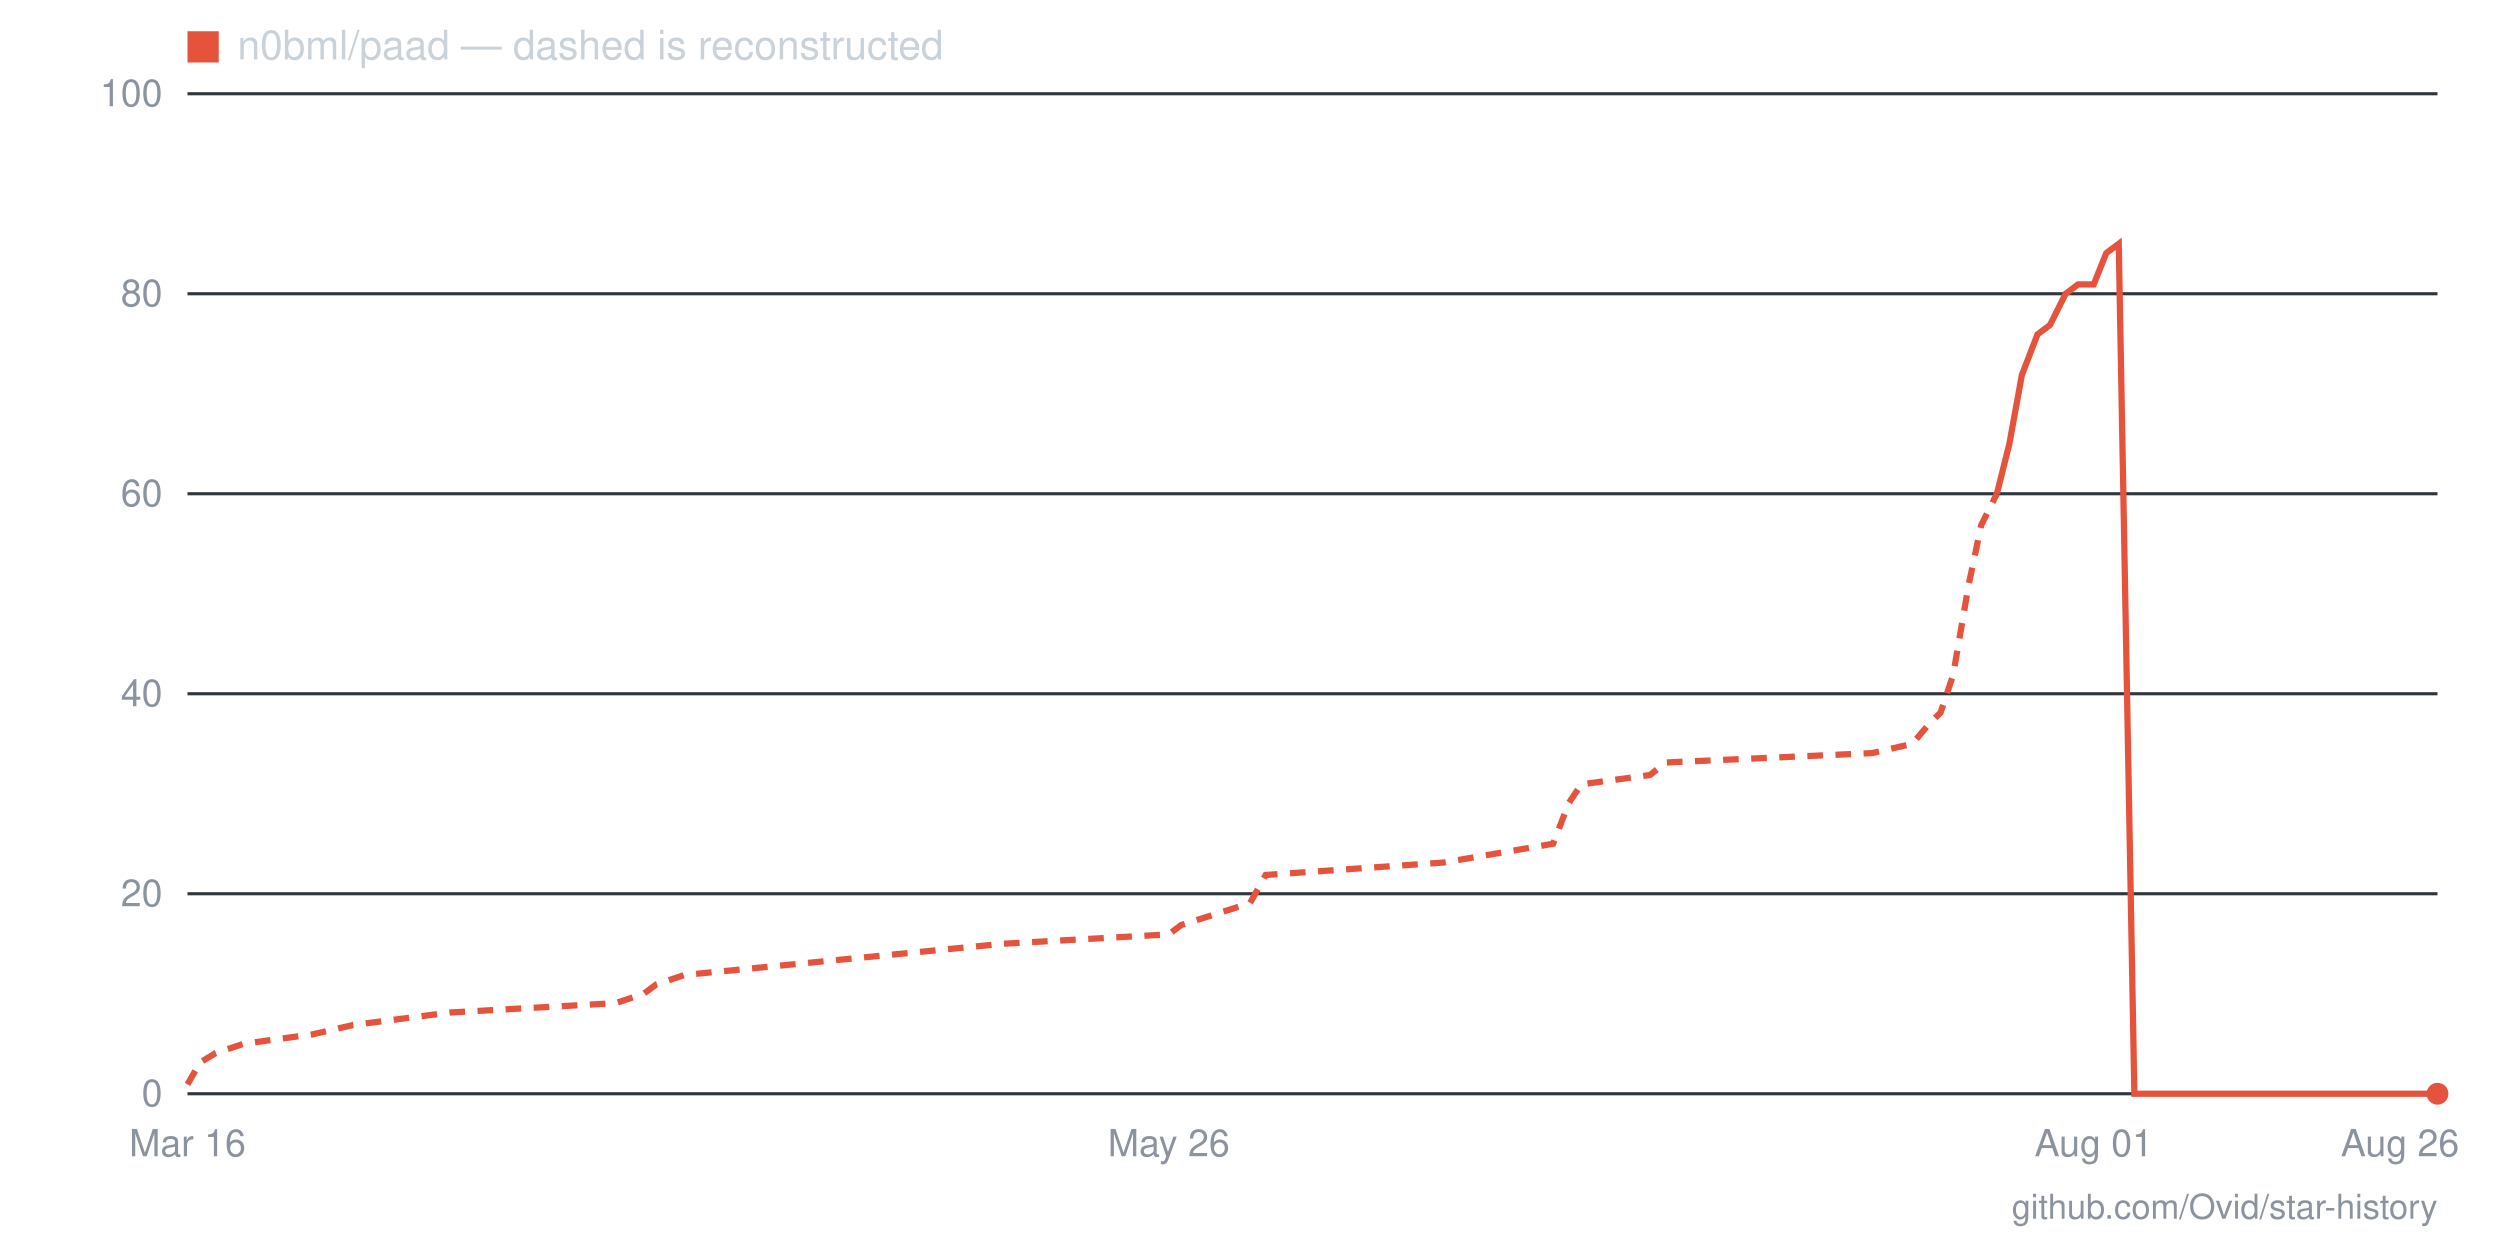
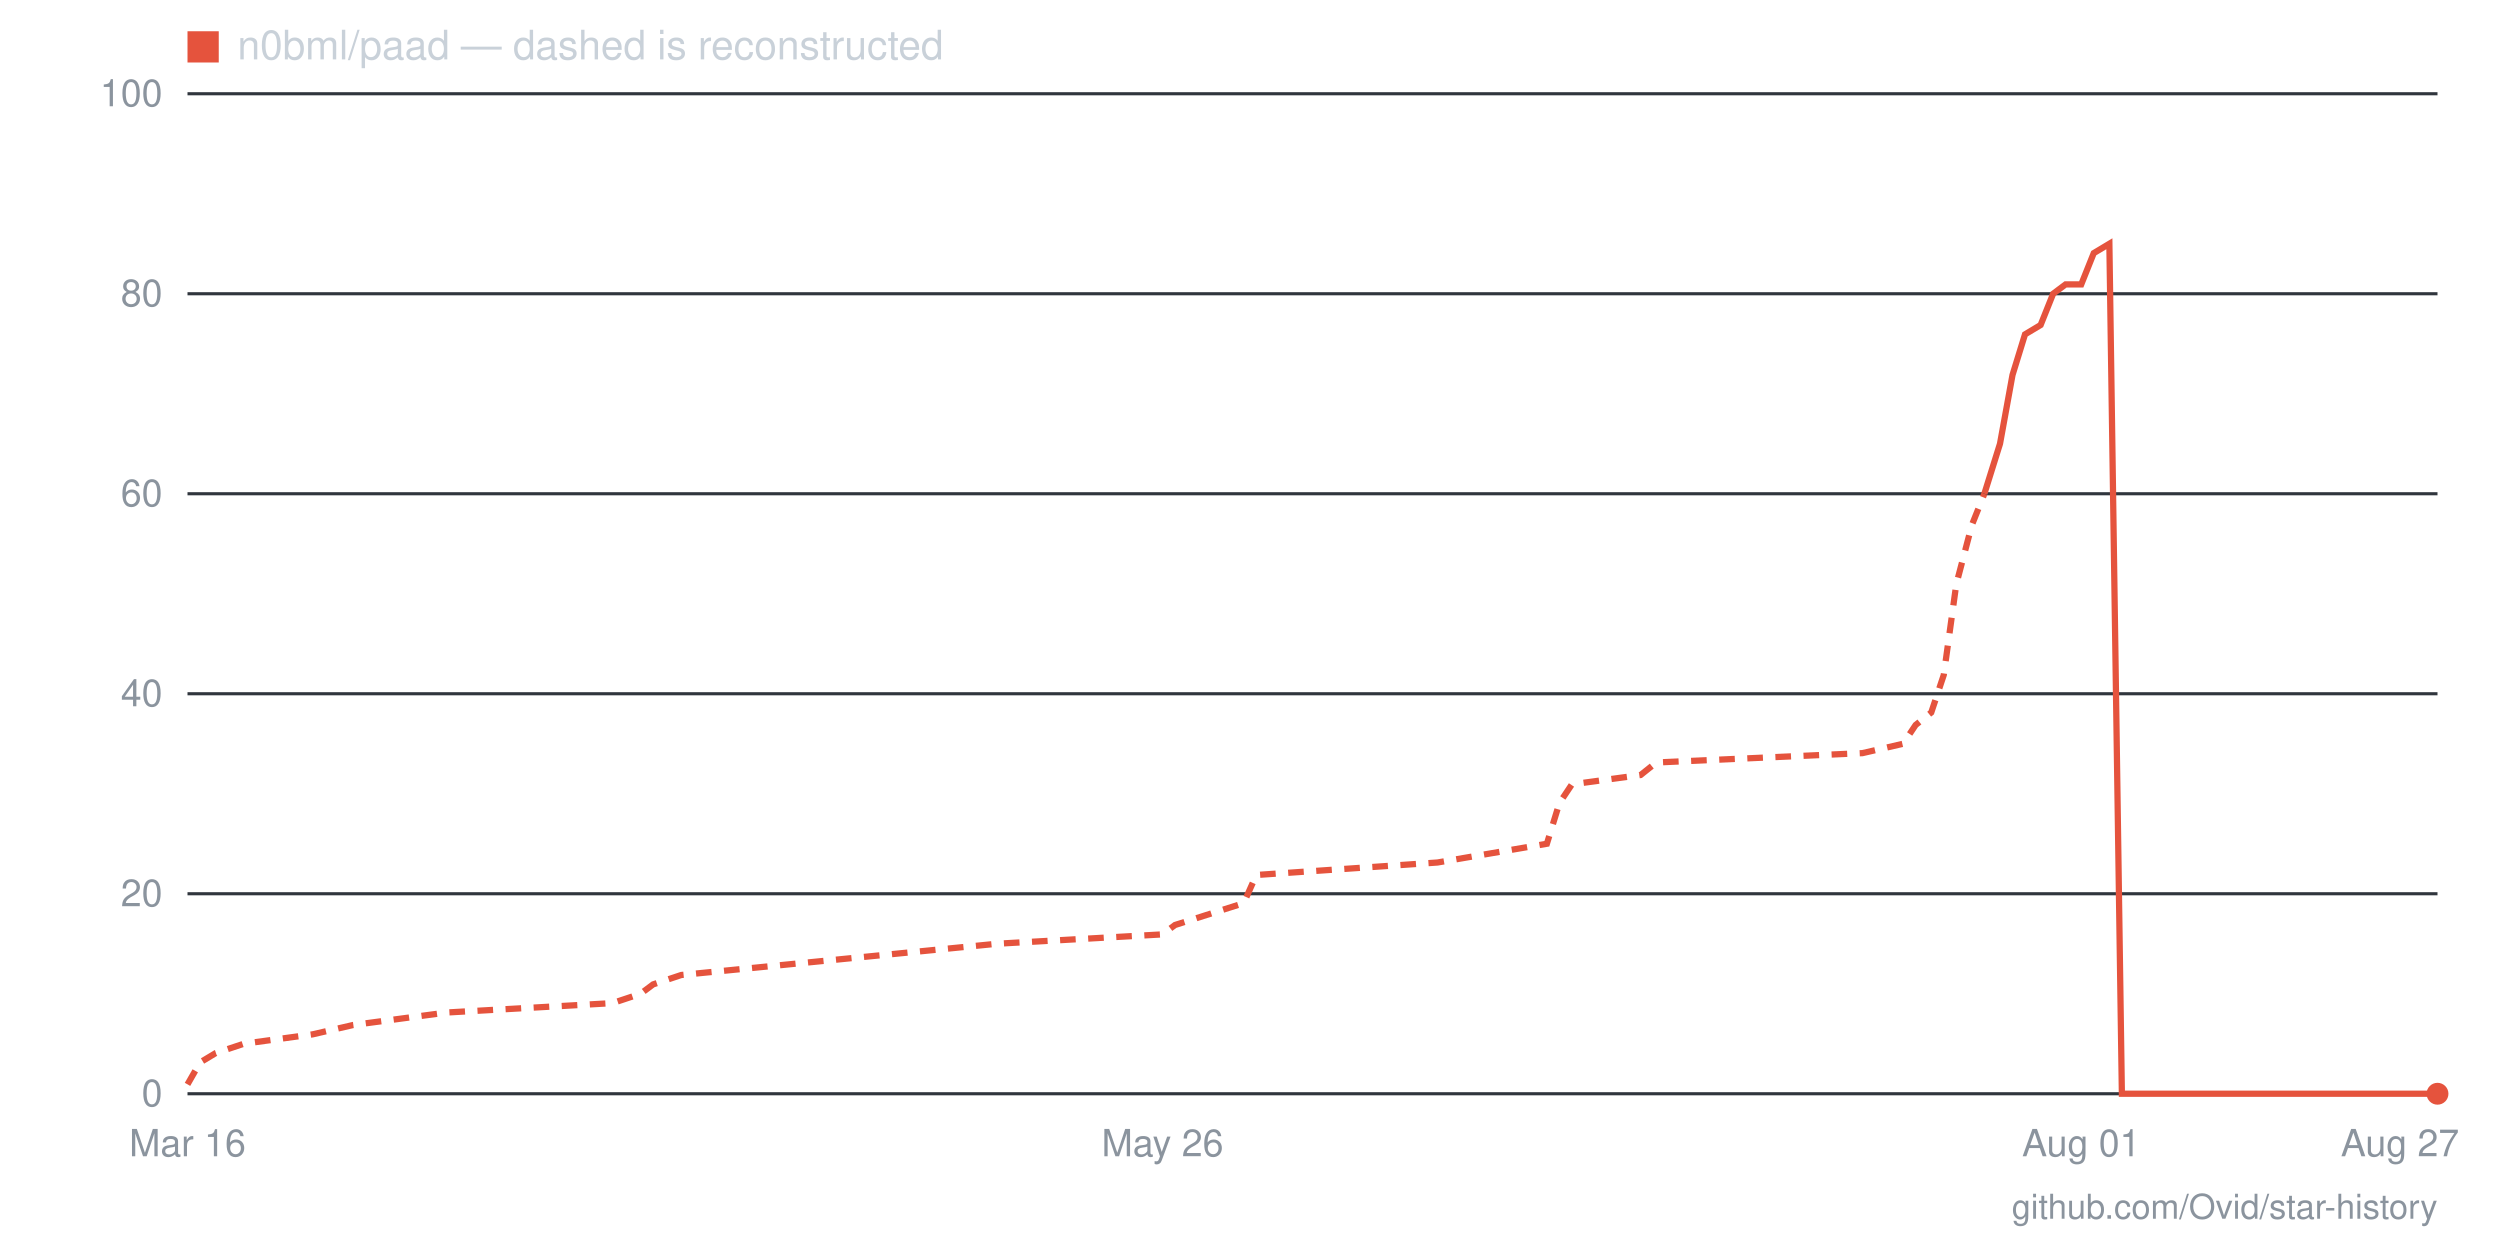
- <svg xmlns="http://www.w3.org/2000/svg" viewBox="0 0 800 400" width="800" height="400" role="img" aria-label="Star history for n0bml/paad: 0 stars as of 2026-08-26">
+ <svg xmlns="http://www.w3.org/2000/svg" viewBox="0 0 800 400" width="800" height="400" role="img" aria-label="Star history for n0bml/paad: 0 stars as of 2026-08-27">
  <line x1="60" y1="350" x2="780" y2="350" stroke="#30363d" stroke-width="1" />
  <text x="52" y="354" text-anchor="end" font-family="-apple-system,BlinkMacSystemFont,'Segoe UI',Helvetica,Arial,sans-serif" font-size="12" fill="#8b949e">0</text>
  <line x1="60" y1="286" x2="780" y2="286" stroke="#30363d" stroke-width="1" />
  <text x="52" y="290" text-anchor="end" font-family="-apple-system,BlinkMacSystemFont,'Segoe UI',Helvetica,Arial,sans-serif" font-size="12" fill="#8b949e">20</text>
  <line x1="60" y1="222" x2="780" y2="222" stroke="#30363d" stroke-width="1" />
  <text x="52" y="226" text-anchor="end" font-family="-apple-system,BlinkMacSystemFont,'Segoe UI',Helvetica,Arial,sans-serif" font-size="12" fill="#8b949e">40</text>
  <line x1="60" y1="158" x2="780" y2="158" stroke="#30363d" stroke-width="1" />
  <text x="52" y="162" text-anchor="end" font-family="-apple-system,BlinkMacSystemFont,'Segoe UI',Helvetica,Arial,sans-serif" font-size="12" fill="#8b949e">60</text>
  <line x1="60" y1="94" x2="780" y2="94" stroke="#30363d" stroke-width="1" />
  <text x="52" y="98" text-anchor="end" font-family="-apple-system,BlinkMacSystemFont,'Segoe UI',Helvetica,Arial,sans-serif" font-size="12" fill="#8b949e">80</text>
  <line x1="60" y1="30" x2="780" y2="30" stroke="#30363d" stroke-width="1" />
  <text x="52" y="34" text-anchor="end" font-family="-apple-system,BlinkMacSystemFont,'Segoe UI',Helvetica,Arial,sans-serif" font-size="12" fill="#8b949e">100</text>
-   <text x="768" y="370" text-anchor="middle" font-family="-apple-system,BlinkMacSystemFont,'Segoe UI',Helvetica,Arial,sans-serif" font-size="12" fill="#8b949e">Aug 26</text>
-   <text x="670" y="370" text-anchor="middle" font-family="-apple-system,BlinkMacSystemFont,'Segoe UI',Helvetica,Arial,sans-serif" font-size="12" fill="#8b949e">Aug 01</text>
-   <text x="374" y="370" text-anchor="middle" font-family="-apple-system,BlinkMacSystemFont,'Segoe UI',Helvetica,Arial,sans-serif" font-size="12" fill="#8b949e">May 26</text>
+   <text x="768" y="370" text-anchor="middle" font-family="-apple-system,BlinkMacSystemFont,'Segoe UI',Helvetica,Arial,sans-serif" font-size="12" fill="#8b949e">Aug 27</text>
+   <text x="666" y="370" text-anchor="middle" font-family="-apple-system,BlinkMacSystemFont,'Segoe UI',Helvetica,Arial,sans-serif" font-size="12" fill="#8b949e">Aug 01</text>
+   <text x="372" y="370" text-anchor="middle" font-family="-apple-system,BlinkMacSystemFont,'Segoe UI',Helvetica,Arial,sans-serif" font-size="12" fill="#8b949e">May 26</text>
  <text x="60" y="370" text-anchor="middle" font-family="-apple-system,BlinkMacSystemFont,'Segoe UI',Helvetica,Arial,sans-serif" font-size="12" fill="#8b949e">Mar 16</text>
-   <polyline fill="none" stroke="#e5533d" stroke-width="2" stroke-dasharray="5 4" points="60,347 64,340 69,337 78,334 100,331 113,328 144,324 197,321 206,318 210,315 219,312 321,302 374,299 378,296 400,289 405,280 462,276 497,270 502,257 506,251 528,248 533,244 599,241 612,238 617,232 621,228 625,216 630,187 634,168 639,158" />
-   <polyline fill="none" stroke="#e5533d" stroke-width="2" points="639,158 643,142 647,120 652,107 656,104 661,94 665,91 670,91 674,81 678,78 683,350 687,350 692,350 696,350 700,350 705,350 709,350 714,350 718,350 723,350 727,350 731,350 736,350 740,350 745,350 749,350 753,350 758,350 762,350 767,350 771,350 776,350 780,350" />
+   <polyline fill="none" stroke="#e5533d" stroke-width="2" stroke-dasharray="5 4" points="60,347 64,340 69,337 78,334 100,331 113,328 143,324 196,321 205,318 209,315 218,312 319,302 372,299 376,296 398,289 402,280 460,276 495,270 499,257 503,251 525,248 530,244 596,241 609,238 613,232 618,228 622,216 626,187 631,168 635,158" />
+   <polyline fill="none" stroke="#e5533d" stroke-width="2" points="635,158 640,142 644,120 648,107 653,104 657,94 661,91 666,91 670,81 675,78 679,350 683,350 688,350 692,350 697,350 701,350 705,350 710,350 714,350 719,350 723,350 727,350 732,350 736,350 740,350 745,350 749,350 754,350 758,350 762,350 767,350 771,350 776,350 780,350" />
  <circle cx="780" cy="350" r="3.5" fill="#e5533d" />
  <rect x="60" y="10" width="10" height="10" fill="#e5533d" />
  <text x="76" y="19" font-family="-apple-system,BlinkMacSystemFont,'Segoe UI',Helvetica,Arial,sans-serif" font-size="13" fill="#c9d1d9">n0bml/paad — dashed is reconstructed</text>
  <text x="780" y="390" text-anchor="end" font-family="-apple-system,BlinkMacSystemFont,'Segoe UI',Helvetica,Arial,sans-serif" font-size="11" fill="#8b949e">github.com/Ovid/star-history</text>
</svg>
